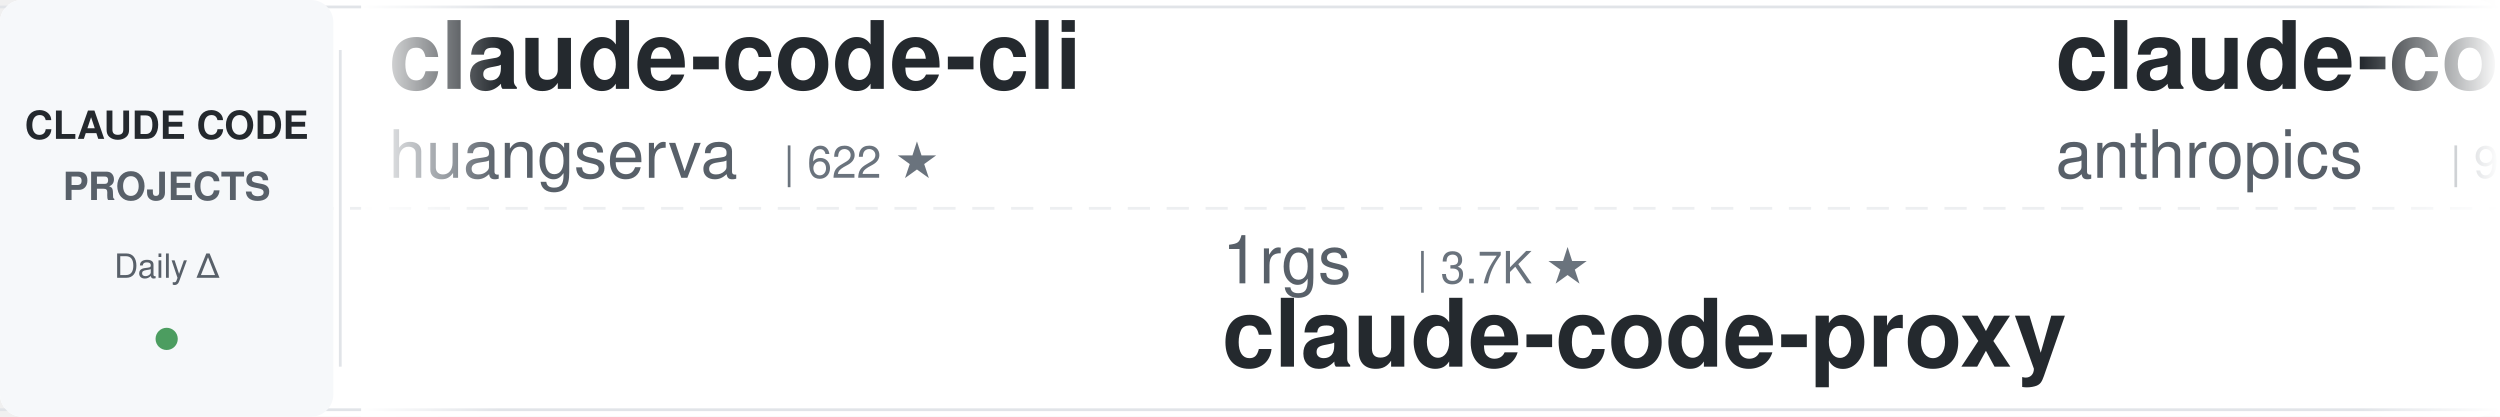
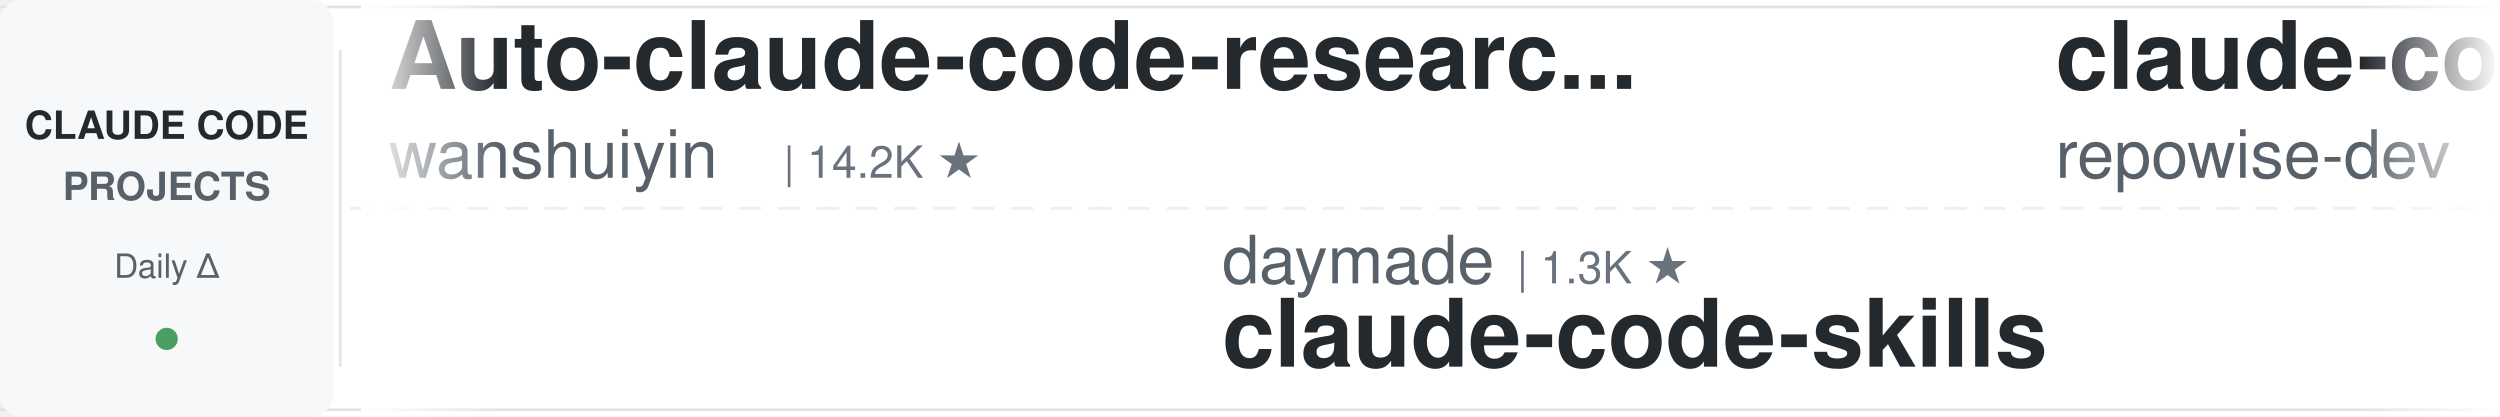
<svg xmlns="http://www.w3.org/2000/svg" width="900" height="150">
  <defs>
    <linearGradient id="leftFade" x1="0%" y1="0%" x2="100%" y2="0%">
      <stop offset="0%" style="stop-color:#ffffff;stop-opacity:1" />
      <stop offset="100%" style="stop-color:#ffffff;stop-opacity:0" />
    </linearGradient>
    <linearGradient id="rightFade" x1="0%" y1="0%" x2="100%" y2="0%">
      <stop offset="0%" style="stop-color:#ffffff;stop-opacity:0" />
      <stop offset="100%" style="stop-color:#ffffff;stop-opacity:1" />
    </linearGradient>
  </defs>
  <rect width="900" height="150" fill="#ffffff" rx="8" />
  <rect x="0" y="2" width="900" height="1" fill="#e1e4e8" />
  <rect x="0" y="147" width="900" height="1" fill="#e1e4e8" />
  <line x1="0" y1="75" x2="900" y2="75" stroke="#e1e4e8" stroke-width="1" stroke-dasharray="8 6" opacity="0.6" />
  <rect x="0" y="0" width="120" height="150" fill="#f6f8fa" rx="8" />
  <text x="60" y="50" font-family="-apple-system, BlinkMacSystemFont, 'Segoe UI', Helvetica, Arial, sans-serif" font-size="14" font-weight="600" fill="#24292e" text-anchor="middle">CLAUDE CODE</text>
  <text x="60" y="72" font-family="-apple-system, BlinkMacSystemFont, 'Segoe UI', Helvetica, Arial, sans-serif" font-size="14" font-weight="600" fill="#586069" text-anchor="middle">PROJECTS</text>
  <text x="60" y="100" font-family="-apple-system, BlinkMacSystemFont, 'Segoe UI', Helvetica, Arial, sans-serif" font-size="12" font-weight="500" fill="#586069" text-anchor="middle">Daily Δ</text>
  <circle cx="60" cy="122" r="4" fill="#22863a" opacity="0.8" />
  <rect x="122" y="18" width="1" height="114" fill="#e1e4e8" />
  <clipPath id="tickerClip">
    <rect x="130" y="0" width="770" height="150" />
  </clipPath>
  <g clip-path="url(#tickerClip)">
    <g id="tickerItems">
      <animateTransform attributeName="transform" attributeType="XML" type="translate" from="0 0" to="-3000 0" dur="54s" repeatCount="indefinite" />
      <g transform="translate(0, 0)">
-         <text x="140" y="32" font-family="-apple-system, BlinkMacSystemFont, 'Segoe UI', Helvetica, Arial, sans-serif" font-size="34" font-weight="600" fill="#24292e">claude-code-cli</text>
-         <text x="140" y="64" font-family="-apple-system, BlinkMacSystemFont, 'Segoe UI', Helvetica, Arial, sans-serif" font-size="24" font-weight="400" fill="#586069">huangserva</text>
-         <text x="282" y="64" font-family="-apple-system, BlinkMacSystemFont, 'Segoe UI', Helvetica, Arial, sans-serif" font-size="16" font-weight="500" fill="#6a737d">| 622 ★</text>
+         <text x="140" y="32" font-family="-apple-system, BlinkMacSystemFont, 'Segoe UI', Helvetica, Arial, sans-serif" font-size="34" font-weight="600" fill="#24292e">Auto-claude-code-researc...</text>
+         <text x="140" y="64" font-family="-apple-system, BlinkMacSystemFont, 'Segoe UI', Helvetica, Arial, sans-serif" font-size="24" font-weight="400" fill="#586069">wanshuiyin</text>
+         <text x="282" y="64" font-family="-apple-system, BlinkMacSystemFont, 'Segoe UI', Helvetica, Arial, sans-serif" font-size="16" font-weight="500" fill="#6a737d">| 14.2K ★</text>
      </g>
      <g transform="translate(300, 0)">
-         <text x="140" y="102" font-family="-apple-system, BlinkMacSystemFont, 'Segoe UI', Helvetica, Arial, sans-serif" font-size="24" font-weight="400" fill="#586069">1rgs</text>
-         <text x="210" y="102" font-family="-apple-system, BlinkMacSystemFont, 'Segoe UI', Helvetica, Arial, sans-serif" font-size="16" font-weight="500" fill="#6a737d">| 3.7K ★</text>
-         <text x="140" y="132" font-family="-apple-system, BlinkMacSystemFont, 'Segoe UI', Helvetica, Arial, sans-serif" font-size="34" font-weight="600" fill="#24292e">claude-code-proxy</text>
+         <text x="140" y="102" font-family="-apple-system, BlinkMacSystemFont, 'Segoe UI', Helvetica, Arial, sans-serif" font-size="24" font-weight="400" fill="#586069">daymade</text>
+         <text x="246" y="102" font-family="-apple-system, BlinkMacSystemFont, 'Segoe UI', Helvetica, Arial, sans-serif" font-size="16" font-weight="500" fill="#6a737d">| 1.3K ★</text>
+         <text x="140" y="132" font-family="-apple-system, BlinkMacSystemFont, 'Segoe UI', Helvetica, Arial, sans-serif" font-size="34" font-weight="600" fill="#24292e">claude-code-skills</text>
      </g>
      <g transform="translate(600, 0)">
-         <text x="140" y="32" font-family="-apple-system, BlinkMacSystemFont, 'Segoe UI', Helvetica, Arial, sans-serif" font-size="34" font-weight="600" fill="#24292e">claude-code-base-action</text>
-         <text x="140" y="64" font-family="-apple-system, BlinkMacSystemFont, 'Segoe UI', Helvetica, Arial, sans-serif" font-size="24" font-weight="400" fill="#586069">anthropics</text>
-         <text x="282" y="64" font-family="-apple-system, BlinkMacSystemFont, 'Segoe UI', Helvetica, Arial, sans-serif" font-size="16" font-weight="500" fill="#6a737d">| 932 ★</text>
+         <text x="140" y="32" font-family="-apple-system, BlinkMacSystemFont, 'Segoe UI', Helvetica, Arial, sans-serif" font-size="34" font-weight="600" fill="#24292e">claude-code-prompts</text>
+         <text x="140" y="64" font-family="-apple-system, BlinkMacSystemFont, 'Segoe UI', Helvetica, Arial, sans-serif" font-size="24" font-weight="400" fill="#586069">repowise-dev</text>
+         <text x="306" y="64" font-family="-apple-system, BlinkMacSystemFont, 'Segoe UI', Helvetica, Arial, sans-serif" font-size="16" font-weight="500" fill="#6a737d">| 1.2K ★</text>
      </g>
      <g transform="translate(900, 0)">
-         <text x="140" y="102" font-family="-apple-system, BlinkMacSystemFont, 'Segoe UI', Helvetica, Arial, sans-serif" font-size="24" font-weight="400" fill="#586069">musistudio</text>
-         <text x="282" y="102" font-family="-apple-system, BlinkMacSystemFont, 'Segoe UI', Helvetica, Arial, sans-serif" font-size="16" font-weight="500" fill="#6a737d">| 36.4K ★</text>
-         <text x="140" y="132" font-family="-apple-system, BlinkMacSystemFont, 'Segoe UI', Helvetica, Arial, sans-serif" font-size="34" font-weight="600" fill="#24292e">claude-code-router</text>
+         <text x="140" y="102" font-family="-apple-system, BlinkMacSystemFont, 'Segoe UI', Helvetica, Arial, sans-serif" font-size="24" font-weight="400" fill="#586069">ponponon</text>
+         <text x="258" y="102" font-family="-apple-system, BlinkMacSystemFont, 'Segoe UI', Helvetica, Arial, sans-serif" font-size="16" font-weight="500" fill="#6a737d">| 2.3K ★</text>
+         <text x="140" y="132" font-family="-apple-system, BlinkMacSystemFont, 'Segoe UI', Helvetica, Arial, sans-serif" font-size="34" font-weight="600" fill="#24292e">claude_code_src</text>
      </g>
      <g transform="translate(1200, 0)">
-         <text x="140" y="32" font-family="-apple-system, BlinkMacSystemFont, 'Segoe UI', Helvetica, Arial, sans-serif" font-size="34" font-weight="600" fill="#24292e">everything-claude-code-z...</text>
-         <text x="140" y="64" font-family="-apple-system, BlinkMacSystemFont, 'Segoe UI', Helvetica, Arial, sans-serif" font-size="24" font-weight="400" fill="#586069">xu-xiang</text>
-         <text x="258" y="64" font-family="-apple-system, BlinkMacSystemFont, 'Segoe UI', Helvetica, Arial, sans-serif" font-size="16" font-weight="500" fill="#6a737d">| 1.8K ★</text>
+         <text x="140" y="32" font-family="-apple-system, BlinkMacSystemFont, 'Segoe UI', Helvetica, Arial, sans-serif" font-size="34" font-weight="600" fill="#24292e">claude-code-from-source</text>
+         <text x="140" y="64" font-family="-apple-system, BlinkMacSystemFont, 'Segoe UI', Helvetica, Arial, sans-serif" font-size="24" font-weight="400" fill="#586069">alejandrobalderas</text>
+         <text x="366" y="64" font-family="-apple-system, BlinkMacSystemFont, 'Segoe UI', Helvetica, Arial, sans-serif" font-size="16" font-weight="500" fill="#6a737d">| 2.7K ★</text>
      </g>
      <g transform="translate(1500, 0)">
-         <text x="140" y="102" font-family="-apple-system, BlinkMacSystemFont, 'Segoe UI', Helvetica, Arial, sans-serif" font-size="24" font-weight="400" fill="#586069">RichardAtCT</text>
-         <text x="294" y="102" font-family="-apple-system, BlinkMacSystemFont, 'Segoe UI', Helvetica, Arial, sans-serif" font-size="16" font-weight="500" fill="#6a737d">| 2.7K ★</text>
-         <text x="140" y="132" font-family="-apple-system, BlinkMacSystemFont, 'Segoe UI', Helvetica, Arial, sans-serif" font-size="34" font-weight="600" fill="#24292e">claude-code-telegram</text>
+         <text x="140" y="102" font-family="-apple-system, BlinkMacSystemFont, 'Segoe UI', Helvetica, Arial, sans-serif" font-size="24" font-weight="400" fill="#586069">zebbern</text>
+         <text x="246" y="102" font-family="-apple-system, BlinkMacSystemFont, 'Segoe UI', Helvetica, Arial, sans-serif" font-size="16" font-weight="500" fill="#6a737d">| 4.5K ★</text>
+         <text x="140" y="132" font-family="-apple-system, BlinkMacSystemFont, 'Segoe UI', Helvetica, Arial, sans-serif" font-size="34" font-weight="600" fill="#24292e">claude-code-guide</text>
      </g>
      <g transform="translate(1800, 0)">
-         <text x="140" y="32" font-family="-apple-system, BlinkMacSystemFont, 'Segoe UI', Helvetica, Arial, sans-serif" font-size="34" font-weight="600" fill="#24292e">claude-code-source</text>
-         <text x="140" y="64" font-family="-apple-system, BlinkMacSystemFont, 'Segoe UI', Helvetica, Arial, sans-serif" font-size="24" font-weight="400" fill="#586069">hangsman</text>
-         <text x="258" y="64" font-family="-apple-system, BlinkMacSystemFont, 'Segoe UI', Helvetica, Arial, sans-serif" font-size="16" font-weight="500" fill="#6a737d">| 790 ★</text>
+         <text x="140" y="32" font-family="-apple-system, BlinkMacSystemFont, 'Segoe UI', Helvetica, Arial, sans-serif" font-size="34" font-weight="600" fill="#24292e">claude-code-router</text>
+         <text x="140" y="64" font-family="-apple-system, BlinkMacSystemFont, 'Segoe UI', Helvetica, Arial, sans-serif" font-size="24" font-weight="400" fill="#586069">musistudio</text>
+         <text x="282" y="64" font-family="-apple-system, BlinkMacSystemFont, 'Segoe UI', Helvetica, Arial, sans-serif" font-size="16" font-weight="500" fill="#6a737d">| 36.4K ★</text>
      </g>
      <g transform="translate(2100, 0)">
-         <text x="140" y="102" font-family="-apple-system, BlinkMacSystemFont, 'Segoe UI', Helvetica, Arial, sans-serif" font-size="24" font-weight="400" fill="#586069">anthropics</text>
-         <text x="282" y="102" font-family="-apple-system, BlinkMacSystemFont, 'Segoe UI', Helvetica, Arial, sans-serif" font-size="16" font-weight="500" fill="#6a737d">| 5.7K ★</text>
-         <text x="140" y="132" font-family="-apple-system, BlinkMacSystemFont, 'Segoe UI', Helvetica, Arial, sans-serif" font-size="34" font-weight="600" fill="#24292e">claude-code-security-rev...</text>
+         <text x="140" y="102" font-family="-apple-system, BlinkMacSystemFont, 'Segoe UI', Helvetica, Arial, sans-serif" font-size="24" font-weight="400" fill="#586069">shareAI-lab</text>
+         <text x="294" y="102" font-family="-apple-system, BlinkMacSystemFont, 'Segoe UI', Helvetica, Arial, sans-serif" font-size="16" font-weight="500" fill="#6a737d">| 73.2K ★</text>
+         <text x="140" y="132" font-family="-apple-system, BlinkMacSystemFont, 'Segoe UI', Helvetica, Arial, sans-serif" font-size="34" font-weight="600" fill="#24292e">learn-claude-code</text>
      </g>
      <g transform="translate(2400, 0)">
-         <text x="140" y="32" font-family="-apple-system, BlinkMacSystemFont, 'Segoe UI', Helvetica, Arial, sans-serif" font-size="34" font-weight="600" fill="#24292e">claude_codex_bridge</text>
-         <text x="140" y="64" font-family="-apple-system, BlinkMacSystemFont, 'Segoe UI', Helvetica, Arial, sans-serif" font-size="24" font-weight="400" fill="#586069">SeemSeam</text>
-         <text x="258" y="64" font-family="-apple-system, BlinkMacSystemFont, 'Segoe UI', Helvetica, Arial, sans-serif" font-size="16" font-weight="500" fill="#6a737d">| 3.4K ★</text>
+         <text x="140" y="32" font-family="-apple-system, BlinkMacSystemFont, 'Segoe UI', Helvetica, Arial, sans-serif" font-size="34" font-weight="600" fill="#24292e">claude-howto</text>
+         <text x="140" y="64" font-family="-apple-system, BlinkMacSystemFont, 'Segoe UI', Helvetica, Arial, sans-serif" font-size="24" font-weight="400" fill="#586069">luongnv89</text>
+         <text x="270" y="64" font-family="-apple-system, BlinkMacSystemFont, 'Segoe UI', Helvetica, Arial, sans-serif" font-size="16" font-weight="500" fill="#6a737d">| 40.8K ★</text>
      </g>
      <g transform="translate(2700, 0)">
-         <text x="140" y="102" font-family="-apple-system, BlinkMacSystemFont, 'Segoe UI', Helvetica, Arial, sans-serif" font-size="24" font-weight="400" fill="#586069">oboard</text>
-         <text x="234" y="102" font-family="-apple-system, BlinkMacSystemFont, 'Segoe UI', Helvetica, Arial, sans-serif" font-size="16" font-weight="500" fill="#6a737d">| 3.3K ★</text>
-         <text x="140" y="132" font-family="-apple-system, BlinkMacSystemFont, 'Segoe UI', Helvetica, Arial, sans-serif" font-size="34" font-weight="600" fill="#24292e">claude-code-rev</text>
+         <text x="140" y="102" font-family="-apple-system, BlinkMacSystemFont, 'Segoe UI', Helvetica, Arial, sans-serif" font-size="24" font-weight="400" fill="#586069">lorryjovens-hub</text>
+         <text x="342" y="102" font-family="-apple-system, BlinkMacSystemFont, 'Segoe UI', Helvetica, Arial, sans-serif" font-size="16" font-weight="500" fill="#6a737d">| 1.7K ★</text>
+         <text x="140" y="132" font-family="-apple-system, BlinkMacSystemFont, 'Segoe UI', Helvetica, Arial, sans-serif" font-size="34" font-weight="600" fill="#24292e">claude-code-rust</text>
      </g>
      <g transform="translate(3000, 0)">
-         <text x="140" y="32" font-family="-apple-system, BlinkMacSystemFont, 'Segoe UI', Helvetica, Arial, sans-serif" font-size="34" font-weight="600" fill="#24292e">claude-code-cli</text>
-         <text x="140" y="64" font-family="-apple-system, BlinkMacSystemFont, 'Segoe UI', Helvetica, Arial, sans-serif" font-size="24" font-weight="400" fill="#586069">huangserva</text>
-         <text x="282" y="64" font-family="-apple-system, BlinkMacSystemFont, 'Segoe UI', Helvetica, Arial, sans-serif" font-size="16" font-weight="500" fill="#6a737d">| 622 ★</text>
+         <text x="140" y="32" font-family="-apple-system, BlinkMacSystemFont, 'Segoe UI', Helvetica, Arial, sans-serif" font-size="34" font-weight="600" fill="#24292e">Auto-claude-code-researc...</text>
+         <text x="140" y="64" font-family="-apple-system, BlinkMacSystemFont, 'Segoe UI', Helvetica, Arial, sans-serif" font-size="24" font-weight="400" fill="#586069">wanshuiyin</text>
+         <text x="282" y="64" font-family="-apple-system, BlinkMacSystemFont, 'Segoe UI', Helvetica, Arial, sans-serif" font-size="16" font-weight="500" fill="#6a737d">| 14.2K ★</text>
      </g>
      <g transform="translate(3300, 0)">
-         <text x="140" y="102" font-family="-apple-system, BlinkMacSystemFont, 'Segoe UI', Helvetica, Arial, sans-serif" font-size="24" font-weight="400" fill="#586069">1rgs</text>
-         <text x="210" y="102" font-family="-apple-system, BlinkMacSystemFont, 'Segoe UI', Helvetica, Arial, sans-serif" font-size="16" font-weight="500" fill="#6a737d">| 3.7K ★</text>
-         <text x="140" y="132" font-family="-apple-system, BlinkMacSystemFont, 'Segoe UI', Helvetica, Arial, sans-serif" font-size="34" font-weight="600" fill="#24292e">claude-code-proxy</text>
+         <text x="140" y="102" font-family="-apple-system, BlinkMacSystemFont, 'Segoe UI', Helvetica, Arial, sans-serif" font-size="24" font-weight="400" fill="#586069">daymade</text>
+         <text x="246" y="102" font-family="-apple-system, BlinkMacSystemFont, 'Segoe UI', Helvetica, Arial, sans-serif" font-size="16" font-weight="500" fill="#6a737d">| 1.3K ★</text>
+         <text x="140" y="132" font-family="-apple-system, BlinkMacSystemFont, 'Segoe UI', Helvetica, Arial, sans-serif" font-size="34" font-weight="600" fill="#24292e">claude-code-skills</text>
      </g>
      <g transform="translate(3600, 0)">
-         <text x="140" y="32" font-family="-apple-system, BlinkMacSystemFont, 'Segoe UI', Helvetica, Arial, sans-serif" font-size="34" font-weight="600" fill="#24292e">claude-code-base-action</text>
-         <text x="140" y="64" font-family="-apple-system, BlinkMacSystemFont, 'Segoe UI', Helvetica, Arial, sans-serif" font-size="24" font-weight="400" fill="#586069">anthropics</text>
-         <text x="282" y="64" font-family="-apple-system, BlinkMacSystemFont, 'Segoe UI', Helvetica, Arial, sans-serif" font-size="16" font-weight="500" fill="#6a737d">| 932 ★</text>
+         <text x="140" y="32" font-family="-apple-system, BlinkMacSystemFont, 'Segoe UI', Helvetica, Arial, sans-serif" font-size="34" font-weight="600" fill="#24292e">claude-code-prompts</text>
+         <text x="140" y="64" font-family="-apple-system, BlinkMacSystemFont, 'Segoe UI', Helvetica, Arial, sans-serif" font-size="24" font-weight="400" fill="#586069">repowise-dev</text>
+         <text x="306" y="64" font-family="-apple-system, BlinkMacSystemFont, 'Segoe UI', Helvetica, Arial, sans-serif" font-size="16" font-weight="500" fill="#6a737d">| 1.2K ★</text>
      </g>
      <g transform="translate(3900, 0)">
-         <text x="140" y="102" font-family="-apple-system, BlinkMacSystemFont, 'Segoe UI', Helvetica, Arial, sans-serif" font-size="24" font-weight="400" fill="#586069">musistudio</text>
-         <text x="282" y="102" font-family="-apple-system, BlinkMacSystemFont, 'Segoe UI', Helvetica, Arial, sans-serif" font-size="16" font-weight="500" fill="#6a737d">| 36.4K ★</text>
-         <text x="140" y="132" font-family="-apple-system, BlinkMacSystemFont, 'Segoe UI', Helvetica, Arial, sans-serif" font-size="34" font-weight="600" fill="#24292e">claude-code-router</text>
+         <text x="140" y="102" font-family="-apple-system, BlinkMacSystemFont, 'Segoe UI', Helvetica, Arial, sans-serif" font-size="24" font-weight="400" fill="#586069">ponponon</text>
+         <text x="258" y="102" font-family="-apple-system, BlinkMacSystemFont, 'Segoe UI', Helvetica, Arial, sans-serif" font-size="16" font-weight="500" fill="#6a737d">| 2.3K ★</text>
+         <text x="140" y="132" font-family="-apple-system, BlinkMacSystemFont, 'Segoe UI', Helvetica, Arial, sans-serif" font-size="34" font-weight="600" fill="#24292e">claude_code_src</text>
      </g>
    </g>
  </g>
  <rect x="130" y="0" width="50" height="150" fill="url(#leftFade)" />
  <rect x="850" y="0" width="50" height="150" fill="url(#rightFade)" />
</svg>
